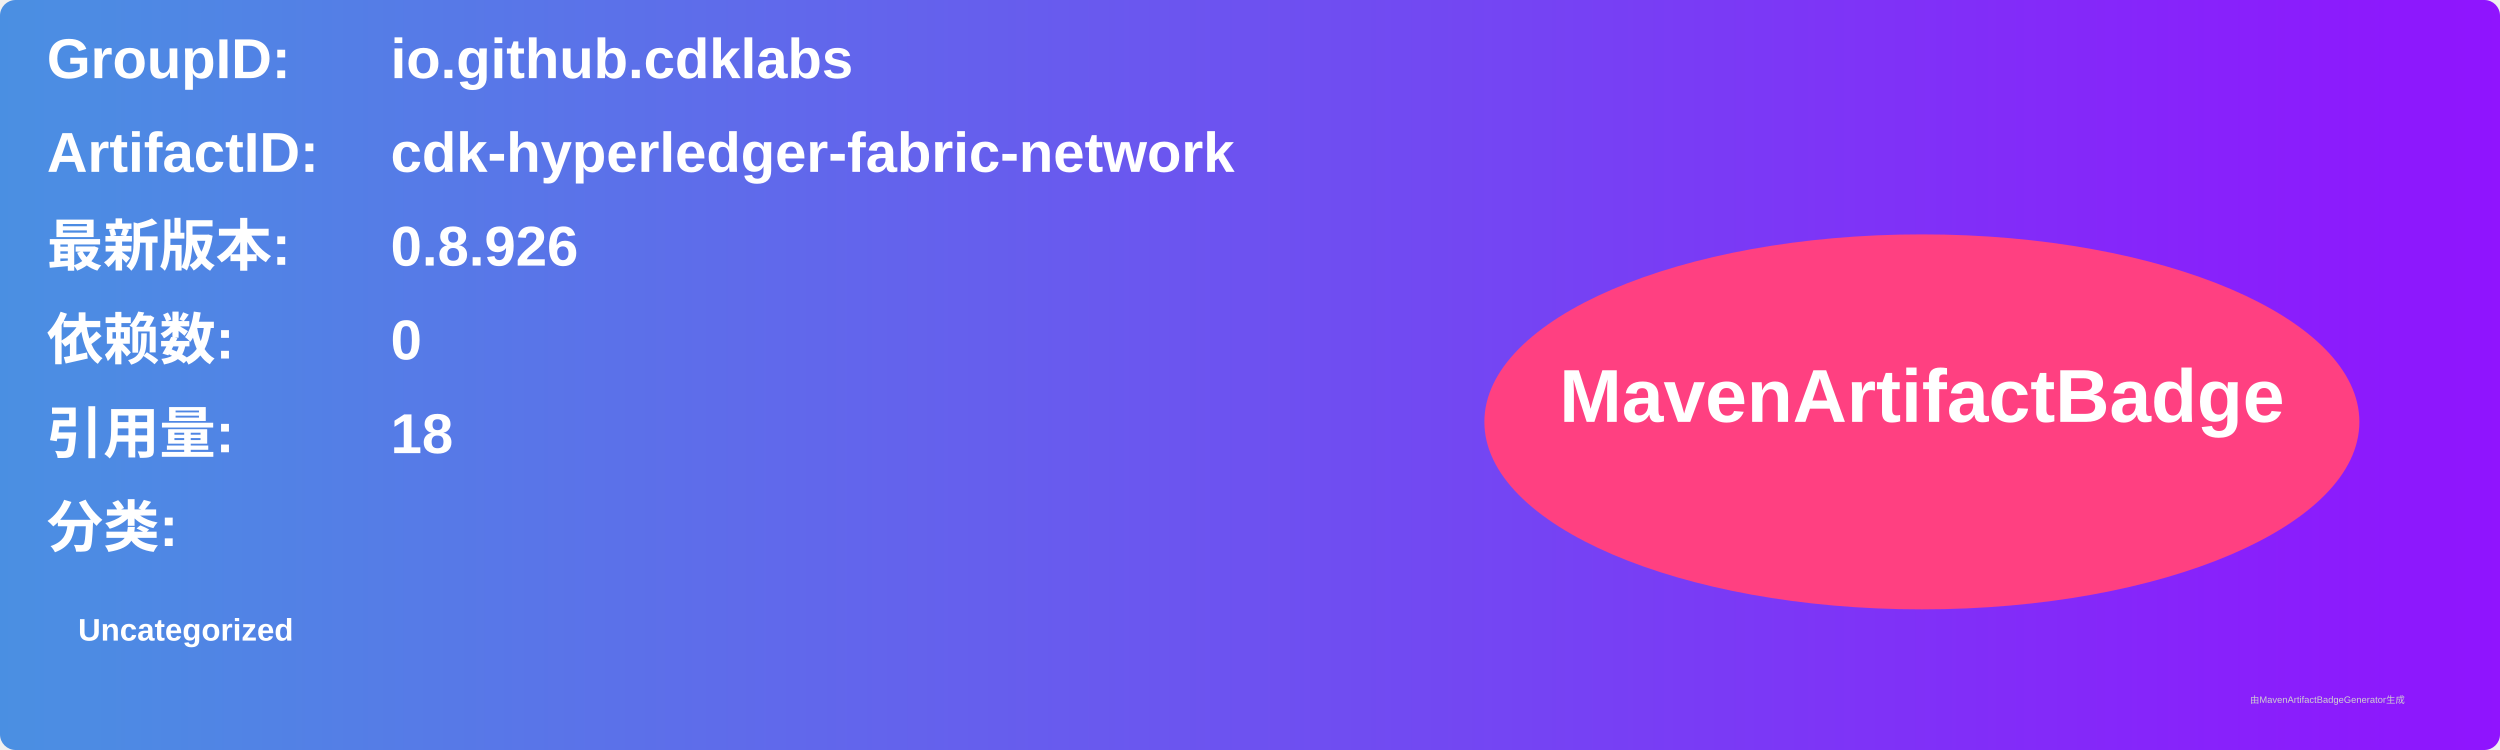
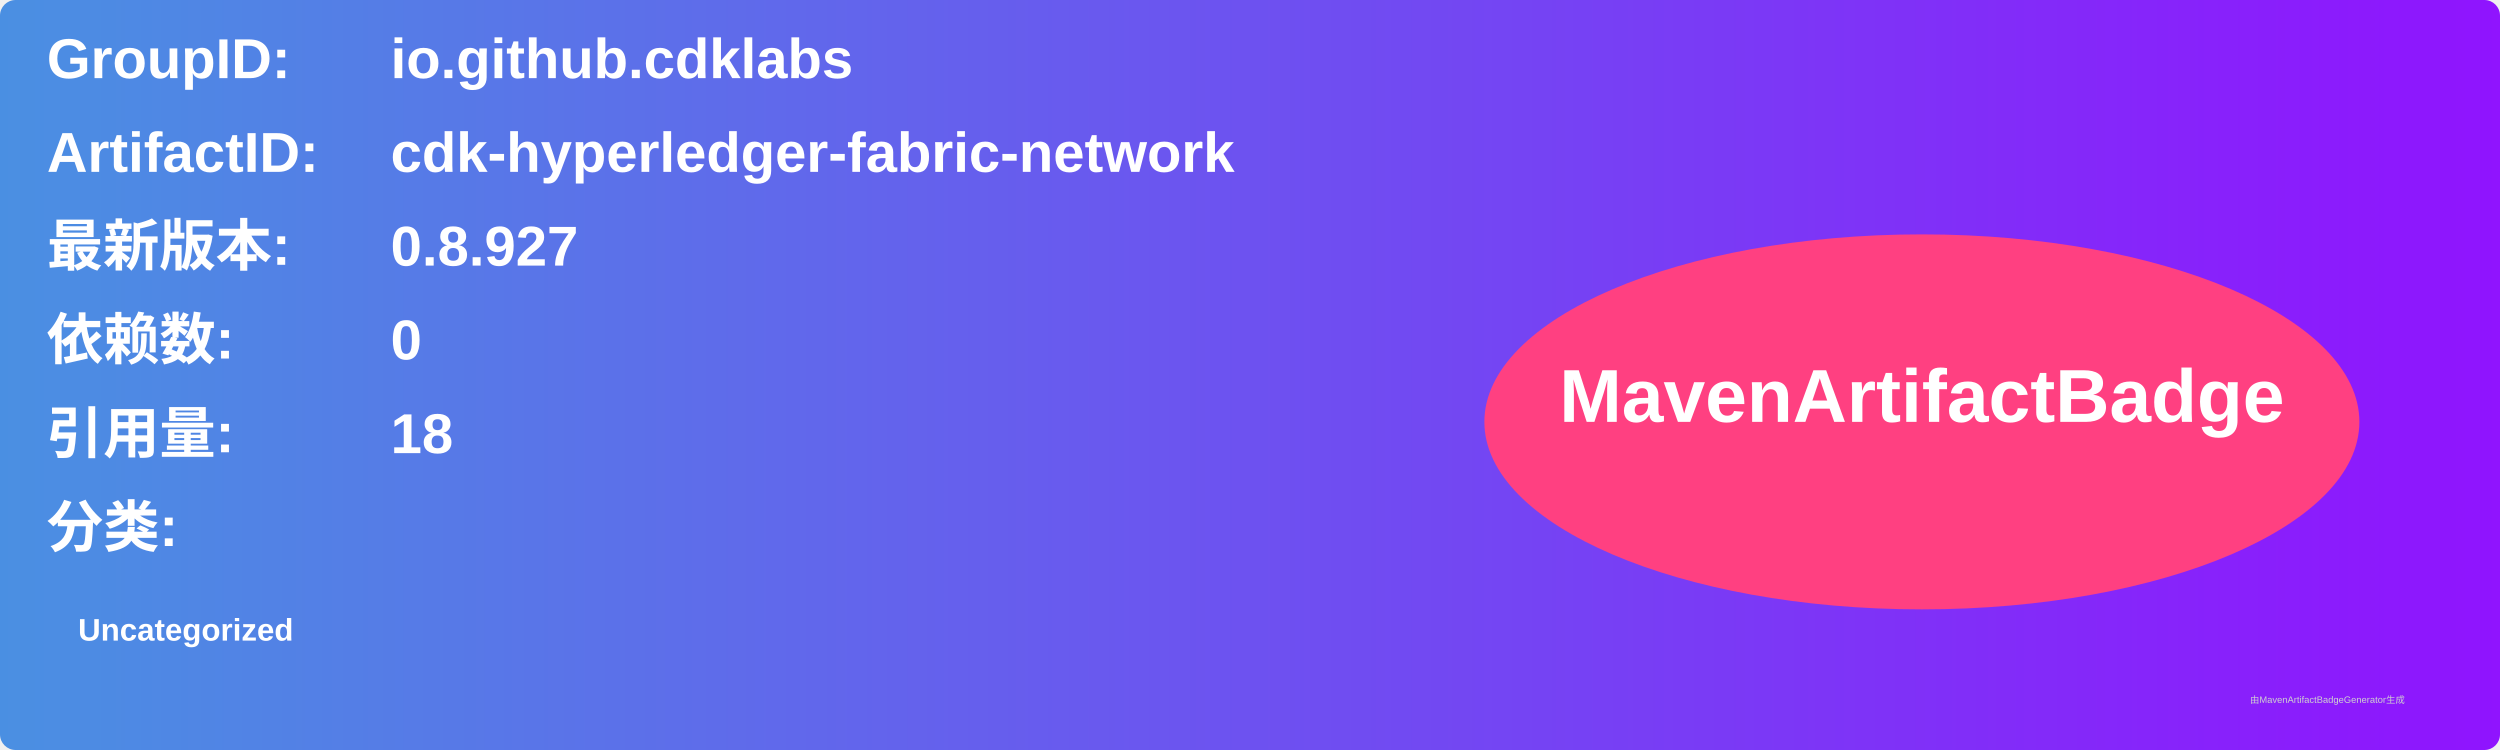
<svg xmlns="http://www.w3.org/2000/svg" width="800" height="240" viewBox="0 0 800 240">
  <linearGradient id="grad" x1="0%" y1="0%" x2="100%" y2="0%">
    <stop offset="0%" stop-color="#4a90e2" />
    <stop offset="100%" stop-color="#9013fe" />
  </linearGradient>
  <rect width="100%" height="100%" rx="5" ry="5" fill="url(#grad)" />
  <g transform="translate(15, 15)">
    <text x="0" y="10" font-family="Arial" font-size="18" fill="white" font-weight="bold" width="260">GroupID:</text>
    <text x="110" y="10" font-family="Arial" font-size="18" fill="white" font-weight="bold" width="460">io.github.cdklabs</text>
    <text x="0" y="40" font-family="Arial" font-size="18" fill="white" font-weight="bold" width="260">ArtifactID:</text>
    <text x="110" y="40" font-family="Arial" font-size="18" fill="white" font-weight="bold" width="460">cdk-hyperledger-fabric-network</text>
    <text x="0" y="70" font-family="Arial" font-size="18" fill="white" font-weight="bold">最新版本:</text>
    <text x="110" y="70" font-family="Arial" font-size="18" fill="white" font-weight="bold">
-       <tspan font-weight="bold">0.8.926</tspan>
+       <tspan font-weight="bold">0.8.927</tspan>
    </text>
    <text x="0" y="100" font-family="Arial" font-size="18" fill="white" font-weight="bold">依赖数: </text>
    <text x="110" y="100" font-family="Arial" font-size="18" fill="white">
      <tspan font-weight="bold">0</tspan>
    </text>
    <text x="0" y="130" font-family="Arial" font-size="18" fill="white" font-weight="bold">引用量: </text>
    <text x="110" y="130" font-family="Arial" font-size="18" fill="white">
      <tspan font-weight="bold">18</tspan>
    </text>
    <text x="0" y="160" font-family="Arial" font-size="18" fill="white" font-weight="bold">分类:</text>
    <text x="10" y="190" font-family="Arial" font-size="10" fill="white">
      <tspan font-weight="bold">Uncategorized</tspan>
    </text>
    <ellipse cx="600" cy="120" rx="140" ry="60" fill="#ff4081" />
    <text x="600" y="120" text-anchor="middle" font-family="Arial" font-size="24" fill="white" font-weight="bold">MavenArtifactBadge</text>
  </g>
  <text x="720" y="225" font-family="Arial" font-size="3" fill="#d0d0d0">由MavenArtifactBadgeGenerator生成</text>
</svg>
